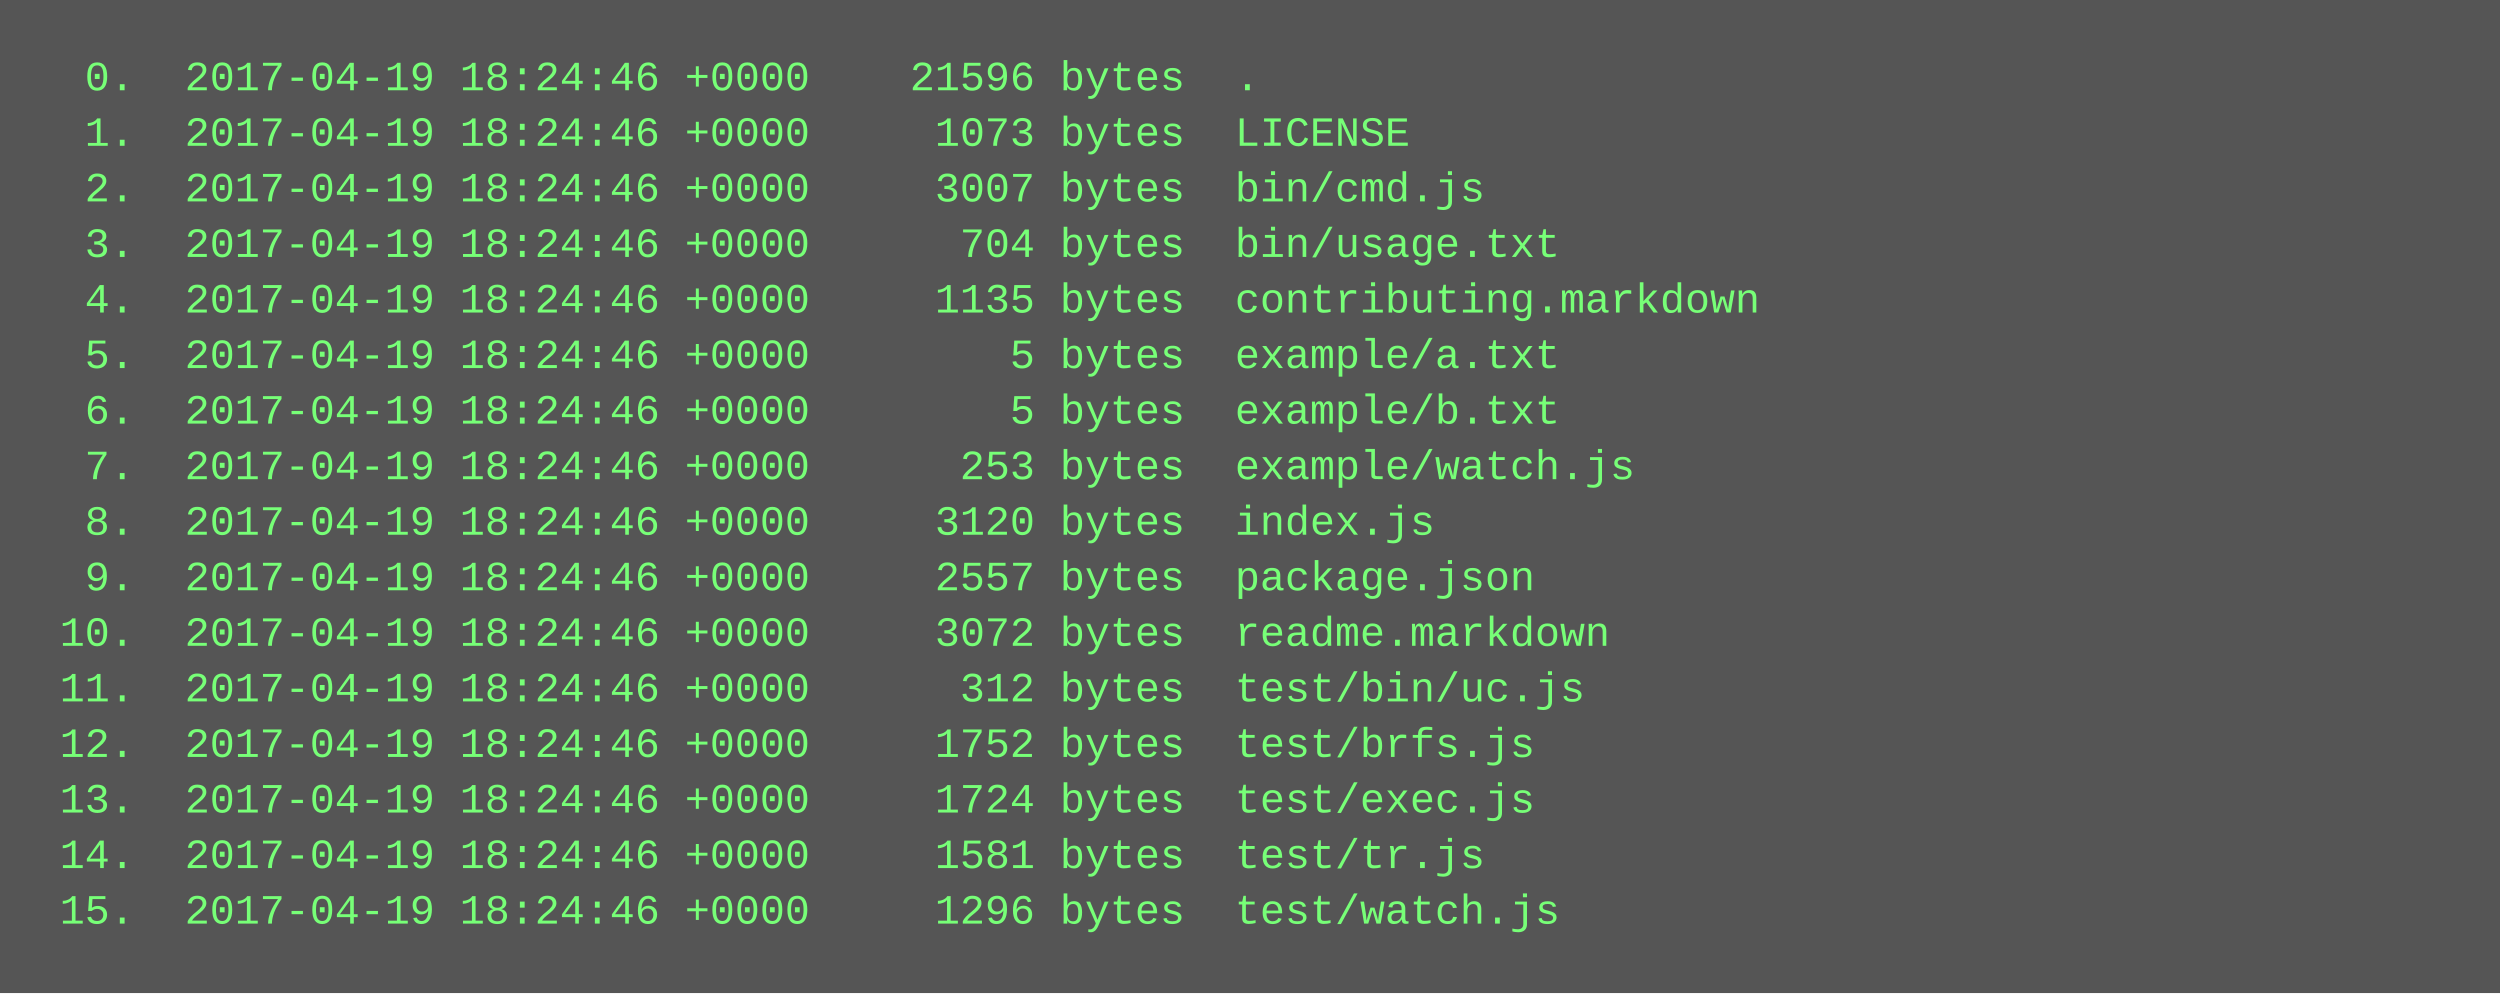
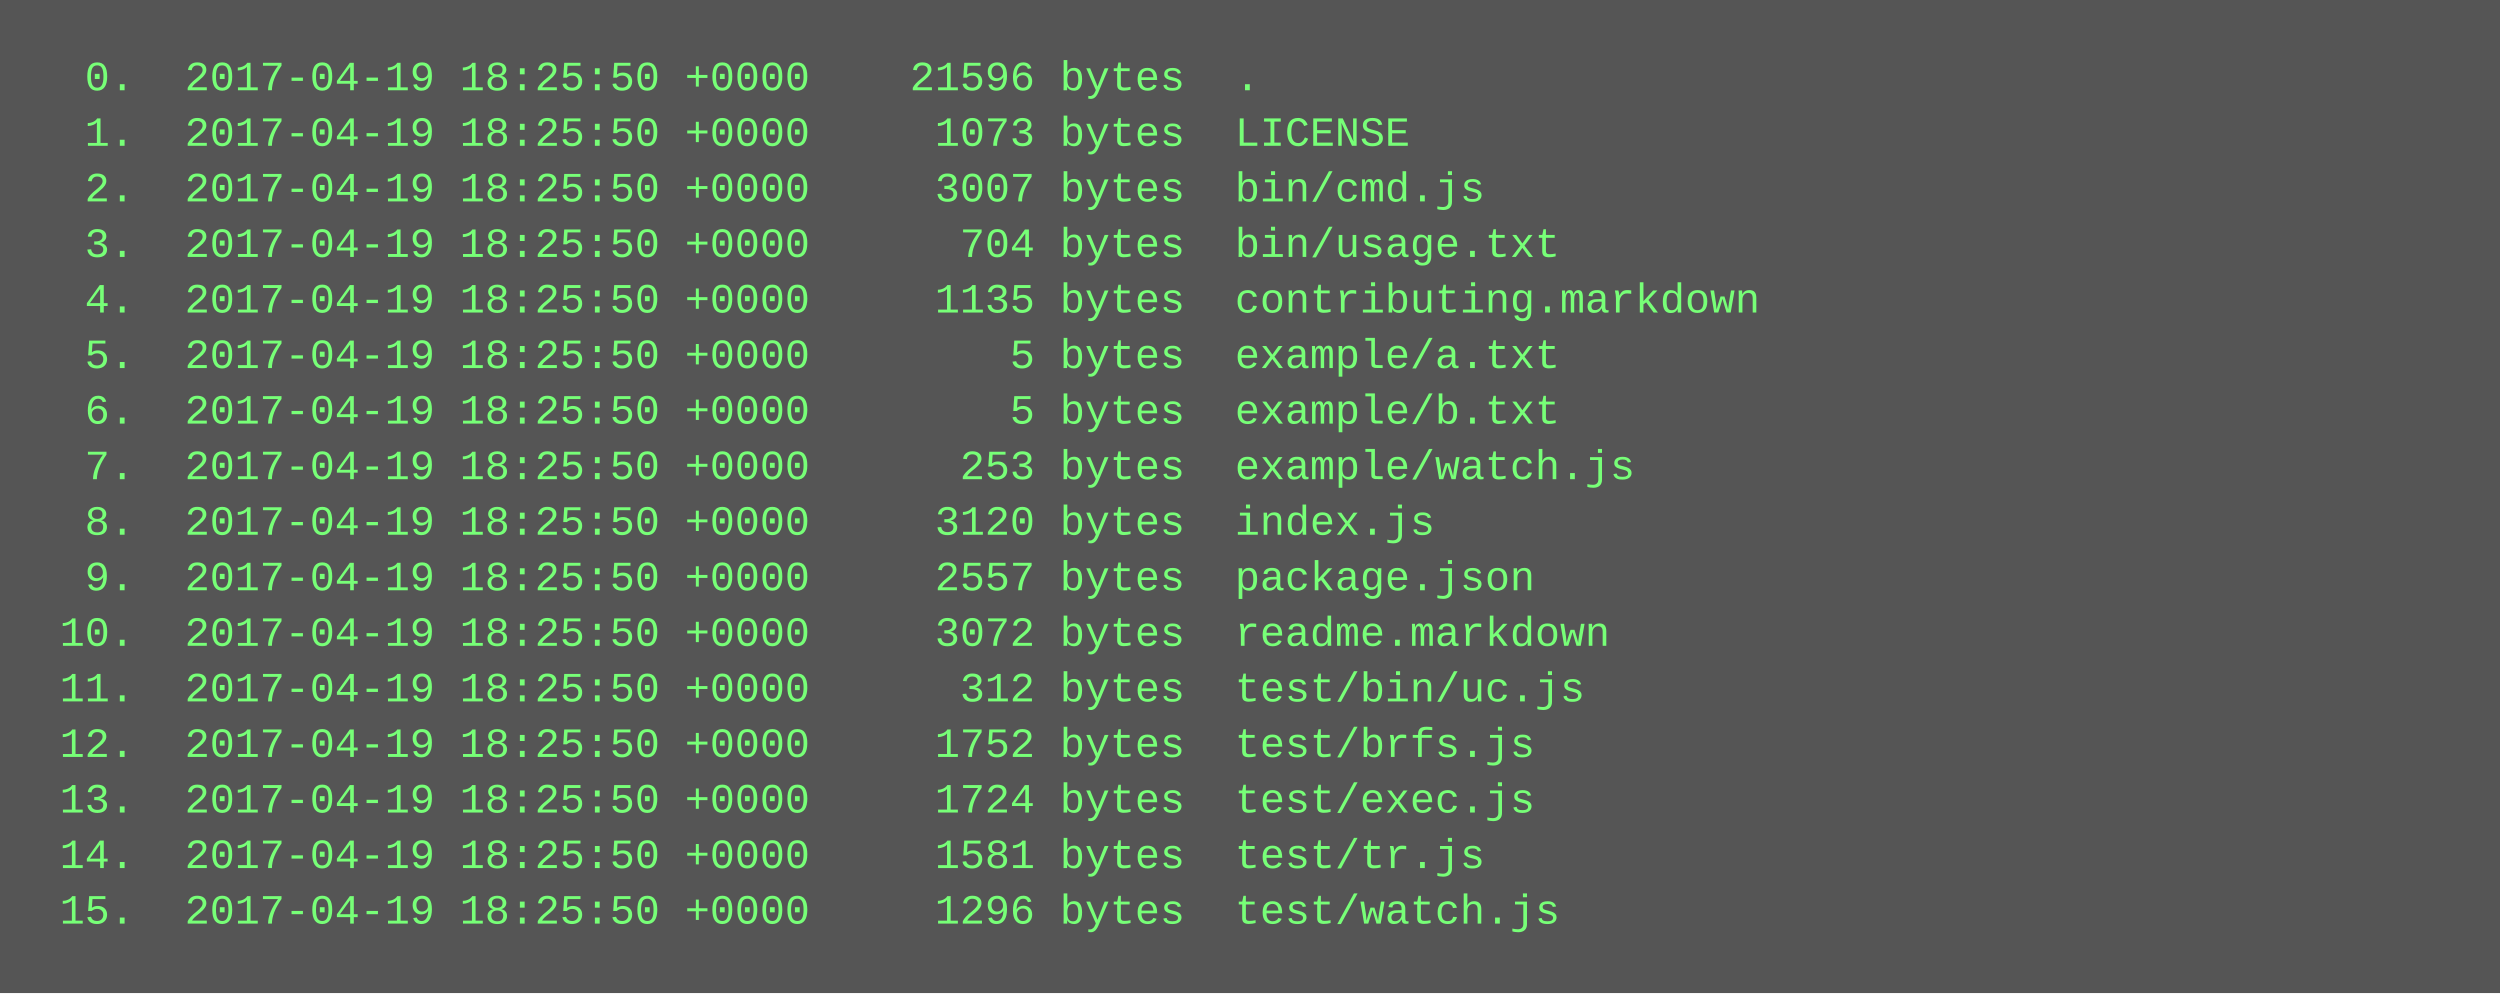
<svg xmlns="http://www.w3.org/2000/svg" height="286" width="720">
  <rect height="286" fill="#555" width="720" />
  <text fill="#7f7" font-family="Courier New" font-size="12" xml:space="preserve">
-     <tspan x="10" y="26">  0.  2017-04-19 18:24:46 +0000    21596 bytes  .</tspan>
-     <tspan x="10" y="42">  1.  2017-04-19 18:24:46 +0000     1073 bytes  LICENSE</tspan>
-     <tspan x="10" y="58">  2.  2017-04-19 18:24:46 +0000     3007 bytes  bin/cmd.js</tspan>
-     <tspan x="10" y="74">  3.  2017-04-19 18:24:46 +0000      704 bytes  bin/usage.txt</tspan>
-     <tspan x="10" y="90">  4.  2017-04-19 18:24:46 +0000     1135 bytes  contributing.markdown</tspan>
-     <tspan x="10" y="106">  5.  2017-04-19 18:24:46 +0000        5 bytes  example/a.txt</tspan>
-     <tspan x="10" y="122">  6.  2017-04-19 18:24:46 +0000        5 bytes  example/b.txt</tspan>
-     <tspan x="10" y="138">  7.  2017-04-19 18:24:46 +0000      253 bytes  example/watch.js</tspan>
-     <tspan x="10" y="154">  8.  2017-04-19 18:24:46 +0000     3120 bytes  index.js</tspan>
-     <tspan x="10" y="170">  9.  2017-04-19 18:24:46 +0000     2557 bytes  package.json</tspan>
-     <tspan x="10" y="186"> 10.  2017-04-19 18:24:46 +0000     3072 bytes  readme.markdown</tspan>
-     <tspan x="10" y="202"> 11.  2017-04-19 18:24:46 +0000      312 bytes  test/bin/uc.js</tspan>
-     <tspan x="10" y="218"> 12.  2017-04-19 18:24:46 +0000     1752 bytes  test/brfs.js</tspan>
-     <tspan x="10" y="234"> 13.  2017-04-19 18:24:46 +0000     1724 bytes  test/exec.js</tspan>
-     <tspan x="10" y="250"> 14.  2017-04-19 18:24:46 +0000     1581 bytes  test/tr.js</tspan>
-     <tspan x="10" y="266"> 15.  2017-04-19 18:24:46 +0000     1296 bytes  test/watch.js</tspan>
+     <tspan x="10" y="26">  0.  2017-04-19 18:25:50 +0000    21596 bytes  .</tspan>
+     <tspan x="10" y="42">  1.  2017-04-19 18:25:50 +0000     1073 bytes  LICENSE</tspan>
+     <tspan x="10" y="58">  2.  2017-04-19 18:25:50 +0000     3007 bytes  bin/cmd.js</tspan>
+     <tspan x="10" y="74">  3.  2017-04-19 18:25:50 +0000      704 bytes  bin/usage.txt</tspan>
+     <tspan x="10" y="90">  4.  2017-04-19 18:25:50 +0000     1135 bytes  contributing.markdown</tspan>
+     <tspan x="10" y="106">  5.  2017-04-19 18:25:50 +0000        5 bytes  example/a.txt</tspan>
+     <tspan x="10" y="122">  6.  2017-04-19 18:25:50 +0000        5 bytes  example/b.txt</tspan>
+     <tspan x="10" y="138">  7.  2017-04-19 18:25:50 +0000      253 bytes  example/watch.js</tspan>
+     <tspan x="10" y="154">  8.  2017-04-19 18:25:50 +0000     3120 bytes  index.js</tspan>
+     <tspan x="10" y="170">  9.  2017-04-19 18:25:50 +0000     2557 bytes  package.json</tspan>
+     <tspan x="10" y="186"> 10.  2017-04-19 18:25:50 +0000     3072 bytes  readme.markdown</tspan>
+     <tspan x="10" y="202"> 11.  2017-04-19 18:25:50 +0000      312 bytes  test/bin/uc.js</tspan>
+     <tspan x="10" y="218"> 12.  2017-04-19 18:25:50 +0000     1752 bytes  test/brfs.js</tspan>
+     <tspan x="10" y="234"> 13.  2017-04-19 18:25:50 +0000     1724 bytes  test/exec.js</tspan>
+     <tspan x="10" y="250"> 14.  2017-04-19 18:25:50 +0000     1581 bytes  test/tr.js</tspan>
+     <tspan x="10" y="266"> 15.  2017-04-19 18:25:50 +0000     1296 bytes  test/watch.js</tspan>
  </text>
</svg>
